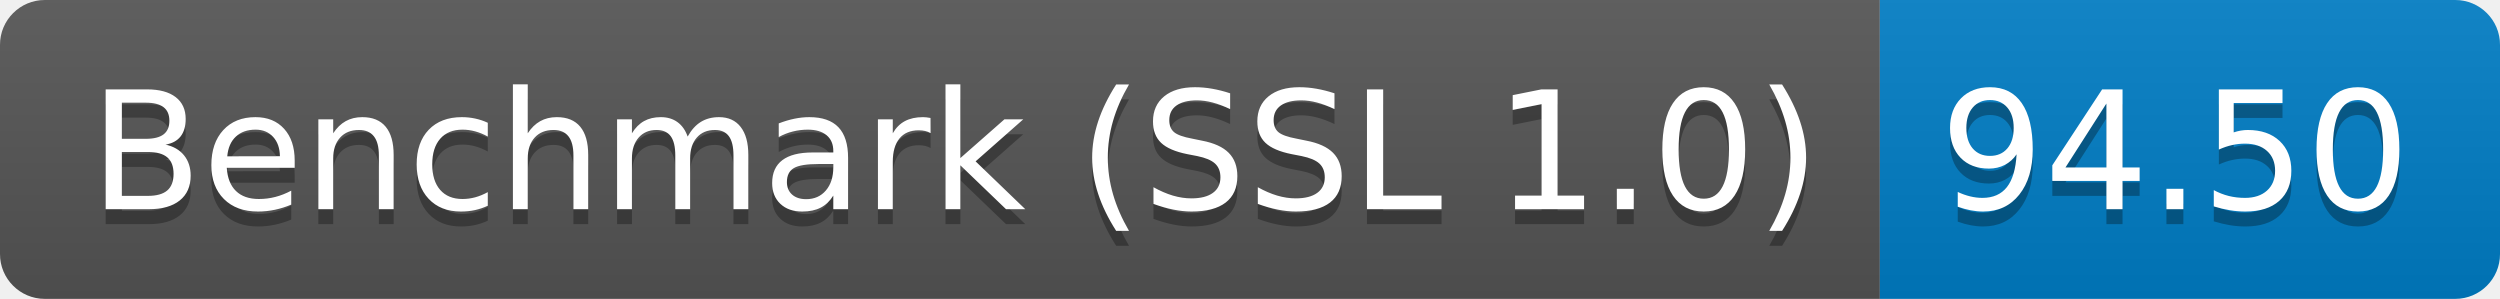
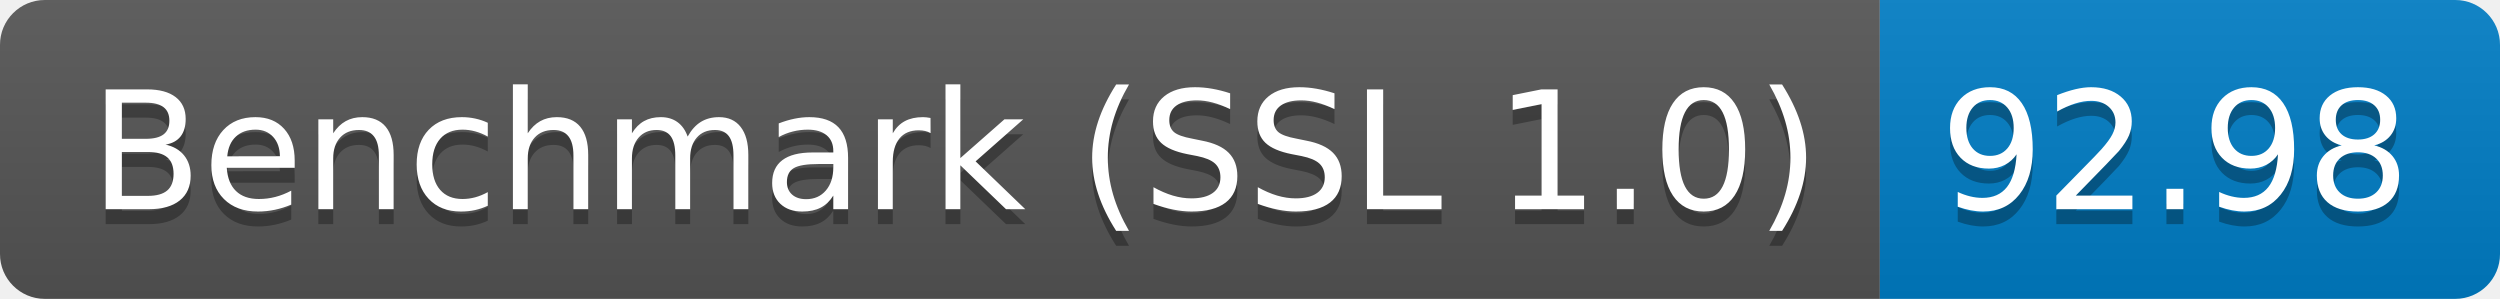
<svg xmlns="http://www.w3.org/2000/svg" height="20" width="167.3">
  <linearGradient id="smooth" x2="0" y2="100%">
    <stop offset="0" stop-color="#bbb" stop-opacity=".1" />
    <stop offset="1" stop-opacity=".1" />
  </linearGradient>
  <clipPath id="round">
    <rect fill="#fff" height="20" rx="3" width="167.3" />
  </clipPath>
  <g clip-path="url(#round)">
    <rect fill="#555" height="20" width="125.8" />
    <rect fill="#007ec6" height="20" width="41.5" x="125.8" />
    <rect fill="url(#smooth)" height="20" width="167.3" />
  </g>
  <g fill="#fff" font-family="DejaVu Sans,Verdana,Geneva,sans-serif" font-size="110" text-anchor="middle">
    <text fill="#010101" fill-opacity=".3" lengthAdjust="spacing" textLength="1158.0" transform="scale(0.1)" x="639.0" y="150">Benchmark (SSL 1.0)</text>
    <text lengthAdjust="spacing" textLength="1158.0" transform="scale(0.1)" x="639.0" y="140">Benchmark (SSL 1.0)</text>
-     <text fill="#010101" fill-opacity=".3" lengthAdjust="spacing" textLength="315.0" transform="scale(0.1)" x="1455.5" y="150">94.50</text>
-     <text lengthAdjust="spacing" textLength="315.0" transform="scale(0.1)" x="1455.5" y="140">94.50</text>
+     <text fill="#010101" fill-opacity=".3" lengthAdjust="spacing" textLength="315.0" transform="scale(0.1)" x="1455.5" y="150">92.98</text>
+     <text lengthAdjust="spacing" textLength="315.0" transform="scale(0.1)" x="1455.5" y="140">92.98</text>
  </g>
</svg>
